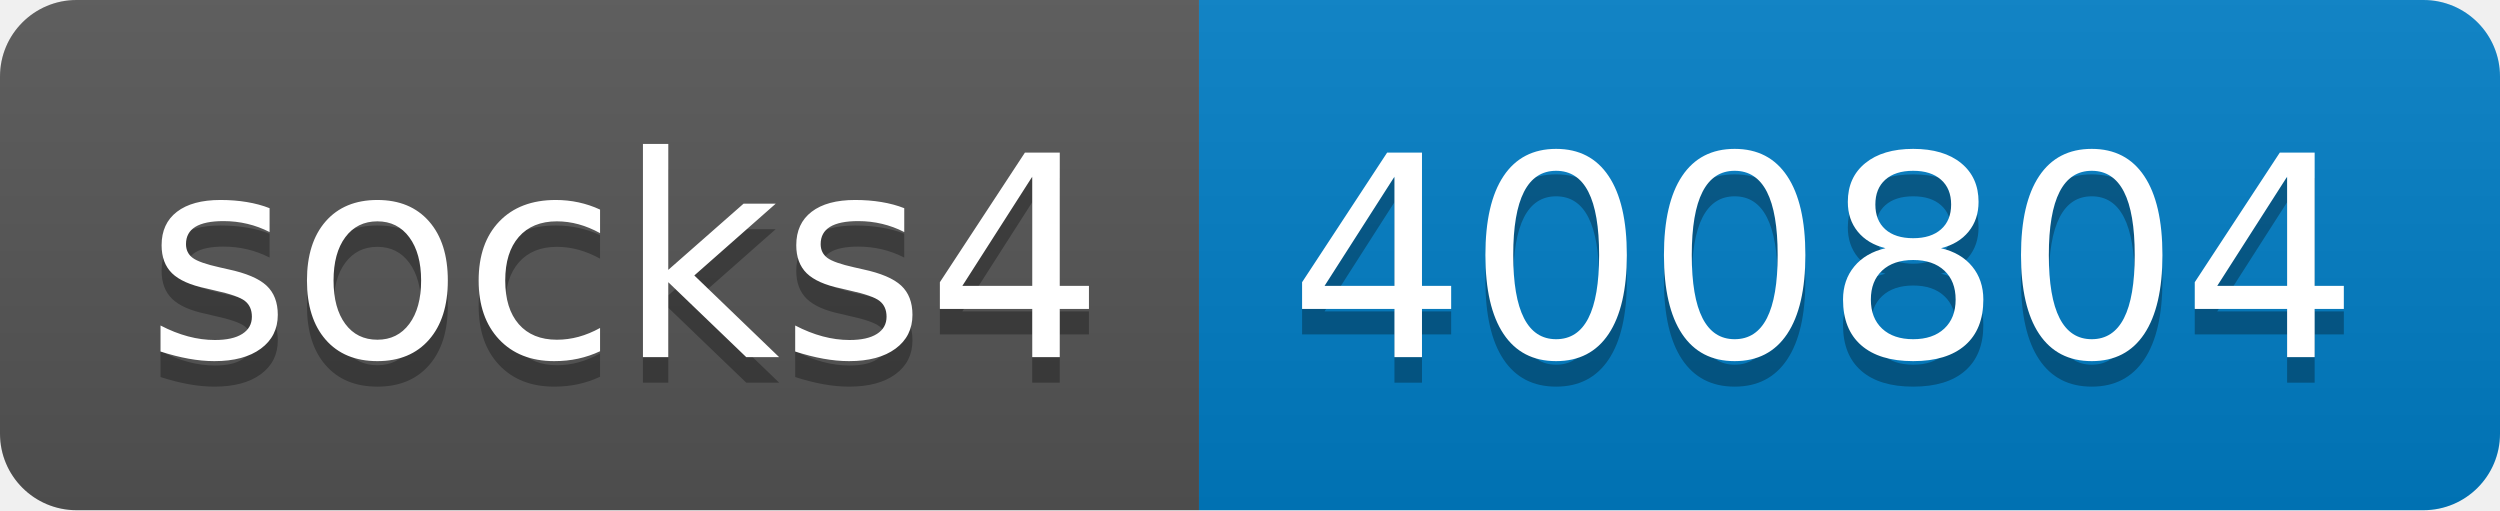
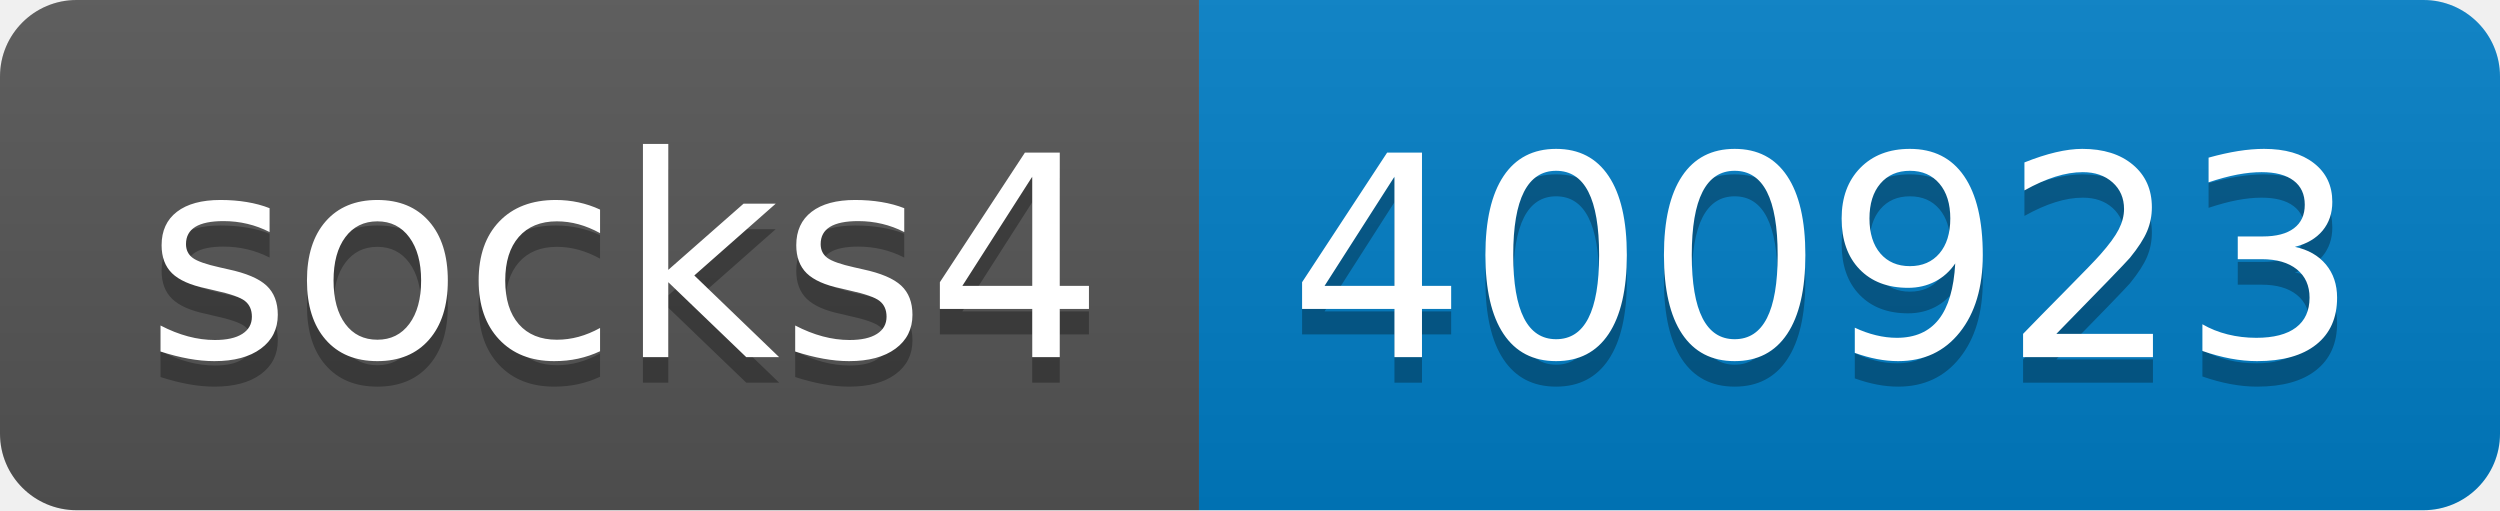
- <svg xmlns="http://www.w3.org/2000/svg" width="98" height="20" role="img" aria-label="socks4: 400804">
+ <svg xmlns="http://www.w3.org/2000/svg" width="98" height="20" role="img" aria-label="socks4: 400923">
  <linearGradient id="s" x2="0" y2="100%">
    <stop offset="0" stop-color="#bbb" stop-opacity=".1" />
    <stop offset="1" stop-opacity=".1" />
  </linearGradient>
  <clipPath id="r">
    <rect width="98" height="20" rx="3" fill="#fff" />
  </clipPath>
  <g clip-path="url(#r)">
    <rect width="47" height="20" fill="#555" />
    <rect x="47" width="51" height="20" fill="#007ec6" />
    <rect width="98" height="20" fill="url(#s)" />
  </g>
  <g fill="#fff" text-anchor="middle" font-family="Verdana,Geneva,DejaVu Sans,sans-serif" text-rendering="geometricPrecision" font-size="110">
    <text aria-hidden="true" x="245" y="150" fill="#010101" fill-opacity=".3" transform="scale(.1)" textLength="370">socks4</text>
    <text x="245" y="140" transform="scale(.1)" fill="#fff" textLength="370">socks4</text>
-     <text aria-hidden="true" x="715" y="150" fill="#010101" fill-opacity=".3" transform="scale(.1)" textLength="410">400804</text>
-     <text x="715" y="140" transform="scale(.1)" fill="#fff" textLength="410">400804</text>
+     <text aria-hidden="true" x="715" y="150" fill="#010101" fill-opacity=".3" transform="scale(.1)" textLength="410">400923</text>
+     <text x="715" y="140" transform="scale(.1)" fill="#fff" textLength="410">400923</text>
  </g>
</svg>
